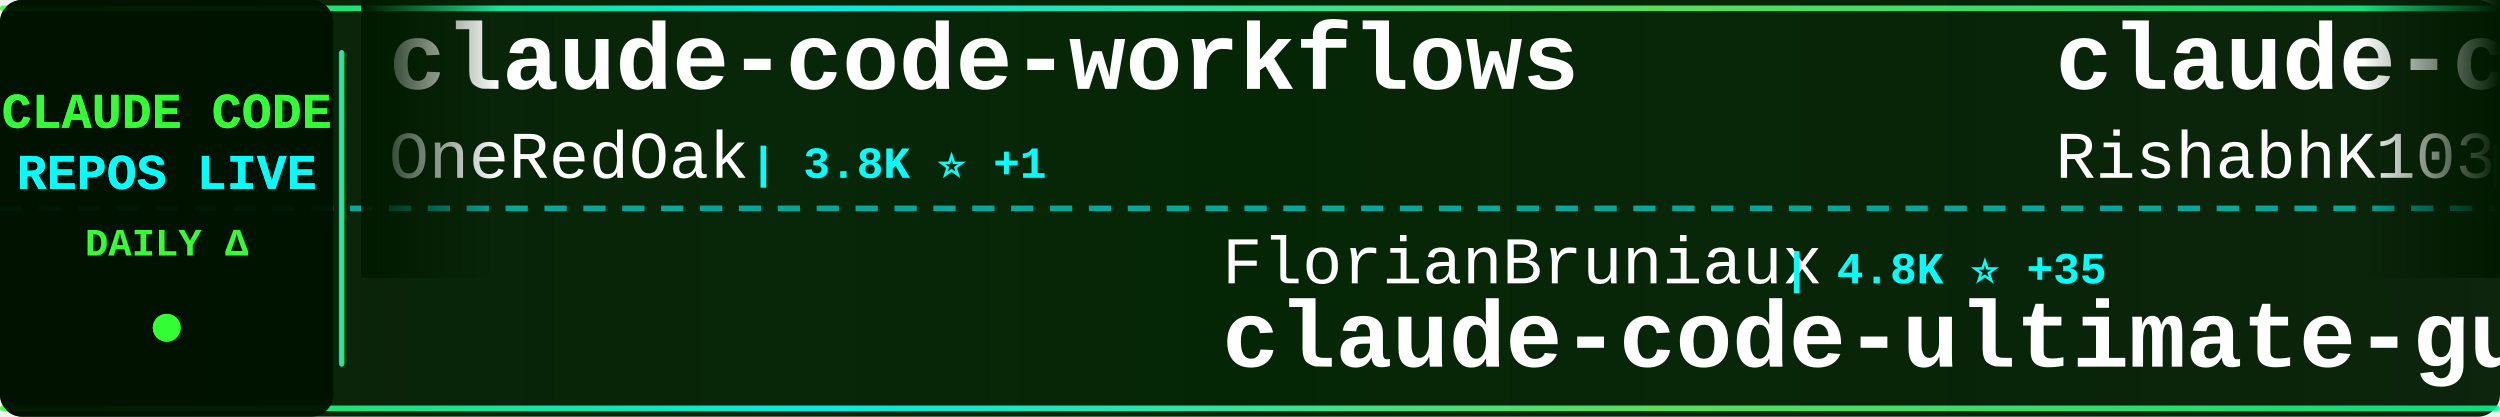
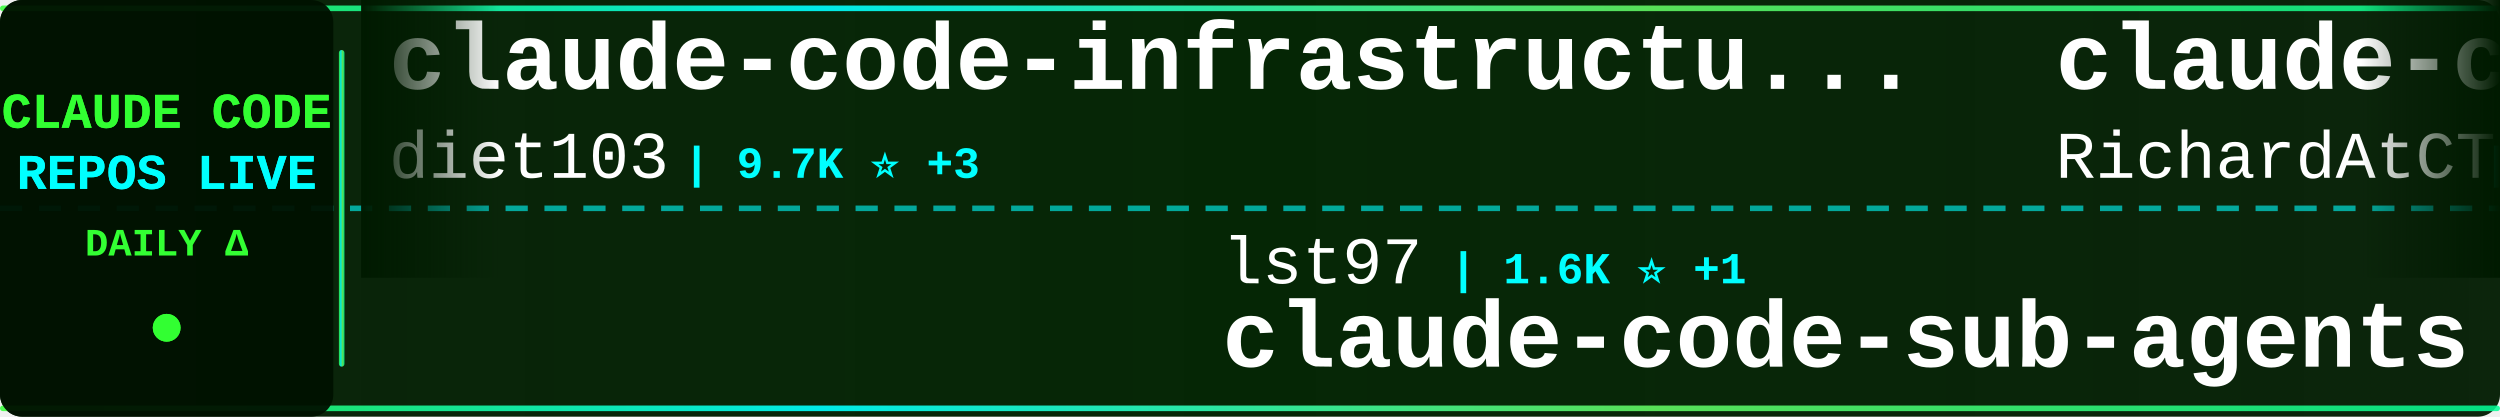
<svg xmlns="http://www.w3.org/2000/svg" width="900" height="150">
  <defs>
    <linearGradient id="tickerBg" x1="0%" y1="0%" x2="100%" y2="0%">
      <stop offset="0%" style="stop-color:#001a00;stop-opacity:0.95" />
      <stop offset="50%" style="stop-color:#002200;stop-opacity:0.98" />
      <stop offset="100%" style="stop-color:#001a00;stop-opacity:0.95" />
    </linearGradient>
    <linearGradient id="borderGrad" x1="0%" y1="0%" x2="100%" y2="0%">
      <stop offset="0%" style="stop-color:#33ff33;stop-opacity:0.85">
        <animate attributeName="stop-opacity" values="0.85;1;0.85" dur="2s" repeatCount="indefinite" />
      </stop>
      <stop offset="33%" style="stop-color:#00ffff;stop-opacity:0.9">
        <animate attributeName="stop-opacity" values="0.9;1;0.9" dur="2.2s" repeatCount="indefinite" />
      </stop>
      <stop offset="66%" style="stop-color:#66ff66;stop-opacity:0.85">
        <animate attributeName="stop-opacity" values="0.85;1;0.85" dur="1.8s" repeatCount="indefinite" />
      </stop>
      <stop offset="100%" style="stop-color:#00ff99;stop-opacity:0.85">
        <animate attributeName="stop-opacity" values="0.85;1;0.85" dur="2s" repeatCount="indefinite" />
      </stop>
    </linearGradient>
    <filter id="textGlow">
      <feGaussianBlur stdDeviation="0.1" result="coloredBlur" />
      <feMerge>
        <feMergeNode in="coloredBlur" />
        <feMergeNode in="SourceGraphic" />
      </feMerge>
    </filter>
    <filter id="metricGlow">
      <feGaussianBlur stdDeviation="0.2" result="coloredBlur" />
      <feMerge>
        <feMergeNode in="coloredBlur" />
        <feMergeNode in="SourceGraphic" />
      </feMerge>
    </filter>
    <linearGradient id="leftFade" x1="0%" y1="0%" x2="100%" y2="0%">
      <stop offset="0%" style="stop-color:#001a00;stop-opacity:1" />
      <stop offset="100%" style="stop-color:#001a00;stop-opacity:0" />
    </linearGradient>
    <linearGradient id="rightFade" x1="0%" y1="0%" x2="100%" y2="0%">
      <stop offset="0%" style="stop-color:#001a00;stop-opacity:0" />
      <stop offset="100%" style="stop-color:#001a00;stop-opacity:1" />
    </linearGradient>
  </defs>
  <rect width="900" height="150" fill="url(#tickerBg)" rx="8" />
  <rect x="0" y="2" width="900" height="2" fill="url(#borderGrad)" rx="1" />
  <rect x="0" y="146" width="900" height="2" fill="url(#borderGrad)" rx="1" />
  <line x1="0" y1="75" x2="900" y2="75" stroke="#00ffff" stroke-width="2" stroke-dasharray="8 6" opacity="0.6" />
  <rect x="0" y="0" width="120" height="150" fill="#001100" opacity="0.95" rx="8" />
  <text x="60" y="46" font-family="'Courier New', monospace" font-size="18" font-weight="bold" fill="#33ff33" text-anchor="middle" filter="url(#textGlow)">
    CLAUDE CODE
  </text>
  <text x="60" y="68" font-family="'Courier New', monospace" font-size="18" font-weight="bold" fill="#00ffff" text-anchor="middle" filter="url(#textGlow)">
    REPOS LIVE
  </text>
  <text x="60" y="92" font-family="'Courier New', monospace" font-size="14" font-weight="bold" fill="#33ff33" text-anchor="middle">
    DAILY Δ
  </text>
  <circle cx="60" cy="118" r="5" fill="#33ff33" filter="url(#metricGlow)">
    <animate attributeName="r" values="4;6;4" dur="1.5s" repeatCount="indefinite" />
    <animate attributeName="opacity" values="0.6;1;0.6" dur="1.5s" repeatCount="indefinite" />
  </circle>
  <rect x="122" y="18" width="2" height="114" fill="url(#borderGrad)" rx="1" />
  <clipPath id="tickerClip">
    <rect x="130" y="0" width="770" height="150" />
  </clipPath>
  <g clip-path="url(#tickerClip)">
    <g id="tickerItems">
      <animateTransform attributeName="transform" attributeType="XML" type="translate" from="0 0" to="-3000 0" dur="54s" repeatCount="indefinite" />
      <g transform="translate(0, 0)">
-         <text x="140" y="32" font-family="'Courier New', monospace" font-size="34" font-weight="bold" fill="#ffffff">claude-code-workflows</text>
-         <text x="140" y="64" font-family="'Courier New', monospace" font-size="24" font-weight="normal" fill="#ffffff" opacity="1.0">OneRedOak</text>
-         <text x="270" y="64" font-family="'Courier New', monospace" font-size="16" font-weight="bold" fill="#00ffff"> | 3.8K ⭐ +1</text>
+         <text x="140" y="32" font-family="'Courier New', monospace" font-size="34" font-weight="bold" fill="#ffffff">claude-code-infrastructu...</text>
+         <text x="140" y="64" font-family="'Courier New', monospace" font-size="24" font-weight="normal" fill="#ffffff" opacity="1.0">diet103</text>
+         <text x="246" y="64" font-family="'Courier New', monospace" font-size="16" font-weight="bold" fill="#00ffff"> | 9.7K ⭐ +3</text>
      </g>
      <g transform="translate(300, 0)">
-         <text x="140" y="102" font-family="'Courier New', monospace" font-size="24" font-weight="normal" fill="#ffffff" opacity="1.0">FlorianBruniaux</text>
-         <text x="342" y="102" font-family="'Courier New', monospace" font-size="16" font-weight="bold" fill="#00ffff"> | 4.8K ⭐ +35</text>
-         <text x="140" y="132" font-family="'Courier New', monospace" font-size="34" font-weight="bold" fill="#ffffff">claude-code-ultimate-gui...</text>
+         <text x="140" y="102" font-family="'Courier New', monospace" font-size="24" font-weight="normal" fill="#ffffff" opacity="1.0">lst97</text>
+         <text x="222" y="102" font-family="'Courier New', monospace" font-size="16" font-weight="bold" fill="#00ffff"> | 1.6K ⭐ +1</text>
+         <text x="140" y="132" font-family="'Courier New', monospace" font-size="34" font-weight="bold" fill="#ffffff">claude-code-sub-agents</text>
      </g>
      <g transform="translate(600, 0)">
-         <text x="140" y="32" font-family="'Courier New', monospace" font-size="34" font-weight="bold" fill="#ffffff">claude-code</text>
-         <text x="140" y="64" font-family="'Courier New', monospace" font-size="24" font-weight="normal" fill="#ffffff" opacity="1.0">RishabhK103</text>
-         <text x="294" y="64" font-family="'Courier New', monospace" font-size="16" font-weight="bold" fill="#00ffff"> | 89 ⭐</text>
+         <text x="140" y="32" font-family="'Courier New', monospace" font-size="34" font-weight="bold" fill="#ffffff">claude-code-telegram</text>
+         <text x="140" y="64" font-family="'Courier New', monospace" font-size="24" font-weight="normal" fill="#ffffff" opacity="1.0">RichardAtCT</text>
+         <text x="294" y="64" font-family="'Courier New', monospace" font-size="16" font-weight="bold" fill="#00ffff"> | 2.7K ⭐ +2</text>
      </g>
      <g transform="translate(900, 0)">
-         <text x="140" y="102" font-family="'Courier New', monospace" font-size="24" font-weight="normal" fill="#ffffff" opacity="1.0">Alishahryar1</text>
-         <text x="306" y="102" font-family="'Courier New', monospace" font-size="16" font-weight="bold" fill="#00ffff"> | 33.6K ⭐ +208</text>
-         <text x="140" y="132" font-family="'Courier New', monospace" font-size="34" font-weight="bold" fill="#ffffff">free-claude-code</text>
+         <text x="140" y="102" font-family="'Courier New', monospace" font-size="24" font-weight="normal" fill="#ffffff" opacity="1.0">jqueryscript</text>
+         <text x="306" y="102" font-family="'Courier New', monospace" font-size="16" font-weight="bold" fill="#00ffff"> | 416 ⭐ +1</text>
+         <text x="140" y="132" font-family="'Courier New', monospace" font-size="34" font-weight="bold" fill="#ffffff">awesome-claude-code</text>
      </g>
      <g transform="translate(1200, 0)">
-         <text x="140" y="32" font-family="'Courier New', monospace" font-size="34" font-weight="bold" fill="#ffffff">claude-code</text>
-         <text x="140" y="64" font-family="'Courier New', monospace" font-size="24" font-weight="normal" fill="#ffffff" opacity="1.0">T-Lab-CUHKSZ</text>
-         <text x="306" y="64" font-family="'Courier New', monospace" font-size="16" font-weight="bold" fill="#00ffff"> | 317 ⭐</text>
+         <text x="140" y="32" font-family="'Courier New', monospace" font-size="34" font-weight="bold" fill="#ffffff">claude-code-pm-course</text>
+         <text x="140" y="64" font-family="'Courier New', monospace" font-size="24" font-weight="normal" fill="#ffffff" opacity="1.0">carlvellotti</text>
+         <text x="306" y="64" font-family="'Courier New', monospace" font-size="16" font-weight="bold" fill="#00ffff"> | 2.1K ⭐ +3</text>
      </g>
      <g transform="translate(1500, 0)">
-         <text x="140" y="102" font-family="'Courier New', monospace" font-size="24" font-weight="normal" fill="#ffffff" opacity="1.0">jeremylongshore</text>
-         <text x="342" y="102" font-family="'Courier New', monospace" font-size="16" font-weight="bold" fill="#00ffff"> | 2.3K ⭐ +7</text>
-         <text x="140" y="132" font-family="'Courier New', monospace" font-size="34" font-weight="bold" fill="#ffffff">claude-code-plugins-plus...</text>
+         <text x="140" y="102" font-family="'Courier New', monospace" font-size="24" font-weight="normal" fill="#ffffff" opacity="1.0">lorryjovens-hub</text>
+         <text x="342" y="102" font-family="'Courier New', monospace" font-size="16" font-weight="bold" fill="#00ffff"> | 1.6K ⭐</text>
+         <text x="140" y="132" font-family="'Courier New', monospace" font-size="34" font-weight="bold" fill="#ffffff">claude-code-rust</text>
      </g>
      <g transform="translate(1800, 0)">
-         <text x="140" y="32" font-family="'Courier New', monospace" font-size="34" font-weight="bold" fill="#ffffff">Claude-code</text>
-         <text x="140" y="64" font-family="'Courier New', monospace" font-size="24" font-weight="normal" fill="#ffffff" opacity="1.0">zstmfhy</text>
-         <text x="246" y="64" font-family="'Courier New', monospace" font-size="16" font-weight="bold" fill="#00ffff"> | 190 ⭐</text>
+         <text x="140" y="32" font-family="'Courier New', monospace" font-size="34" font-weight="bold" fill="#ffffff">claude-code-settings</text>
+         <text x="140" y="64" font-family="'Courier New', monospace" font-size="24" font-weight="normal" fill="#ffffff" opacity="1.0">feiskyer</text>
+         <text x="258" y="64" font-family="'Courier New', monospace" font-size="16" font-weight="bold" fill="#00ffff"> | 1.5K ⭐ +4</text>
      </g>
      <g transform="translate(2100, 0)">
-         <text x="140" y="102" font-family="'Courier New', monospace" font-size="24" font-weight="normal" fill="#ffffff" opacity="1.0">Windy3f3f3f3f</text>
-         <text x="318" y="102" font-family="'Courier New', monospace" font-size="16" font-weight="bold" fill="#00ffff"> | 1.4K ⭐ +4</text>
-         <text x="140" y="132" font-family="'Courier New', monospace" font-size="34" font-weight="bold" fill="#ffffff">claude-code-from-scratch</text>
+         <text x="140" y="102" font-family="'Courier New', monospace" font-size="24" font-weight="normal" fill="#ffffff" opacity="1.0">Hyper66666</text>
+         <text x="282" y="102" font-family="'Courier New', monospace" font-size="16" font-weight="bold" fill="#00ffff"> | 215 ⭐</text>
+         <text x="140" y="132" font-family="'Courier New', monospace" font-size="34" font-weight="bold" fill="#ffffff">claude-code-sourcemap</text>
      </g>
      <g transform="translate(2400, 0)">
-         <text x="140" y="32" font-family="'Courier New', monospace" font-size="34" font-weight="bold" fill="#ffffff">claude-code</text>
-         <text x="140" y="64" font-family="'Courier New', monospace" font-size="24" font-weight="normal" fill="#ffffff" opacity="1.0">lowcortisolprogrammer</text>
-         <text x="414" y="64" font-family="'Courier New', monospace" font-size="16" font-weight="bold" fill="#00ffff"> | 172 ⭐</text>
+         <text x="140" y="32" font-family="'Courier New', monospace" font-size="34" font-weight="bold" fill="#ffffff">free-claude-code</text>
+         <text x="140" y="64" font-family="'Courier New', monospace" font-size="24" font-weight="normal" fill="#ffffff" opacity="1.0">Alishahryar1</text>
+         <text x="306" y="64" font-family="'Courier New', monospace" font-size="16" font-weight="bold" fill="#00ffff"> | 33.6K ⭐ +218</text>
      </g>
      <g transform="translate(2700, 0)">
-         <text x="140" y="102" font-family="'Courier New', monospace" font-size="24" font-weight="normal" fill="#ffffff" opacity="1.0">Windy3f3f3f3f</text>
-         <text x="318" y="102" font-family="'Courier New', monospace" font-size="16" font-weight="bold" fill="#00ffff"> | 2.6K ⭐ +9</text>
-         <text x="140" y="132" font-family="'Courier New', monospace" font-size="34" font-weight="bold" fill="#ffffff">how-claude-code-works</text>
+         <text x="140" y="102" font-family="'Courier New', monospace" font-size="24" font-weight="normal" fill="#ffffff" opacity="1.0">ChinaSiro</text>
+         <text x="270" y="102" font-family="'Courier New', monospace" font-size="16" font-weight="bold" fill="#00ffff"> | 9.4K ⭐ +11</text>
+         <text x="140" y="132" font-family="'Courier New', monospace" font-size="34" font-weight="bold" fill="#ffffff">claude-code-sourcemap</text>
      </g>
      <g transform="translate(3000, 0)">
-         <text x="140" y="32" font-family="'Courier New', monospace" font-size="34" font-weight="bold" fill="#ffffff">claude-code-workflows</text>
-         <text x="140" y="64" font-family="'Courier New', monospace" font-size="24" font-weight="normal" fill="#ffffff" opacity="1.0">OneRedOak</text>
-         <text x="270" y="64" font-family="'Courier New', monospace" font-size="16" font-weight="bold" fill="#00ffff"> | 3.8K ⭐ +1</text>
+         <text x="140" y="32" font-family="'Courier New', monospace" font-size="34" font-weight="bold" fill="#ffffff">claude-code-infrastructu...</text>
+         <text x="140" y="64" font-family="'Courier New', monospace" font-size="24" font-weight="normal" fill="#ffffff" opacity="1.0">diet103</text>
+         <text x="246" y="64" font-family="'Courier New', monospace" font-size="16" font-weight="bold" fill="#00ffff"> | 9.7K ⭐ +3</text>
      </g>
      <g transform="translate(3300, 0)">
-         <text x="140" y="102" font-family="'Courier New', monospace" font-size="24" font-weight="normal" fill="#ffffff" opacity="1.0">FlorianBruniaux</text>
-         <text x="342" y="102" font-family="'Courier New', monospace" font-size="16" font-weight="bold" fill="#00ffff"> | 4.8K ⭐ +35</text>
-         <text x="140" y="132" font-family="'Courier New', monospace" font-size="34" font-weight="bold" fill="#ffffff">claude-code-ultimate-gui...</text>
+         <text x="140" y="102" font-family="'Courier New', monospace" font-size="24" font-weight="normal" fill="#ffffff" opacity="1.0">lst97</text>
+         <text x="222" y="102" font-family="'Courier New', monospace" font-size="16" font-weight="bold" fill="#00ffff"> | 1.6K ⭐ +1</text>
+         <text x="140" y="132" font-family="'Courier New', monospace" font-size="34" font-weight="bold" fill="#ffffff">claude-code-sub-agents</text>
      </g>
      <g transform="translate(3600, 0)">
-         <text x="140" y="32" font-family="'Courier New', monospace" font-size="34" font-weight="bold" fill="#ffffff">claude-code</text>
-         <text x="140" y="64" font-family="'Courier New', monospace" font-size="24" font-weight="normal" fill="#ffffff" opacity="1.0">RishabhK103</text>
-         <text x="294" y="64" font-family="'Courier New', monospace" font-size="16" font-weight="bold" fill="#00ffff"> | 89 ⭐</text>
+         <text x="140" y="32" font-family="'Courier New', monospace" font-size="34" font-weight="bold" fill="#ffffff">claude-code-telegram</text>
+         <text x="140" y="64" font-family="'Courier New', monospace" font-size="24" font-weight="normal" fill="#ffffff" opacity="1.0">RichardAtCT</text>
+         <text x="294" y="64" font-family="'Courier New', monospace" font-size="16" font-weight="bold" fill="#00ffff"> | 2.7K ⭐ +2</text>
      </g>
      <g transform="translate(3900, 0)">
-         <text x="140" y="102" font-family="'Courier New', monospace" font-size="24" font-weight="normal" fill="#ffffff" opacity="1.0">Alishahryar1</text>
-         <text x="306" y="102" font-family="'Courier New', monospace" font-size="16" font-weight="bold" fill="#00ffff"> | 33.6K ⭐ +208</text>
-         <text x="140" y="132" font-family="'Courier New', monospace" font-size="34" font-weight="bold" fill="#ffffff">free-claude-code</text>
+         <text x="140" y="102" font-family="'Courier New', monospace" font-size="24" font-weight="normal" fill="#ffffff" opacity="1.0">jqueryscript</text>
+         <text x="306" y="102" font-family="'Courier New', monospace" font-size="16" font-weight="bold" fill="#00ffff"> | 416 ⭐ +1</text>
+         <text x="140" y="132" font-family="'Courier New', monospace" font-size="34" font-weight="bold" fill="#ffffff">awesome-claude-code</text>
      </g>
    </g>
  </g>
  <rect x="130" y="0" width="50" height="100" fill="url(#leftFade)" />
  <rect x="850" y="0" width="50" height="100" fill="url(#rightFade)" />
</svg>
